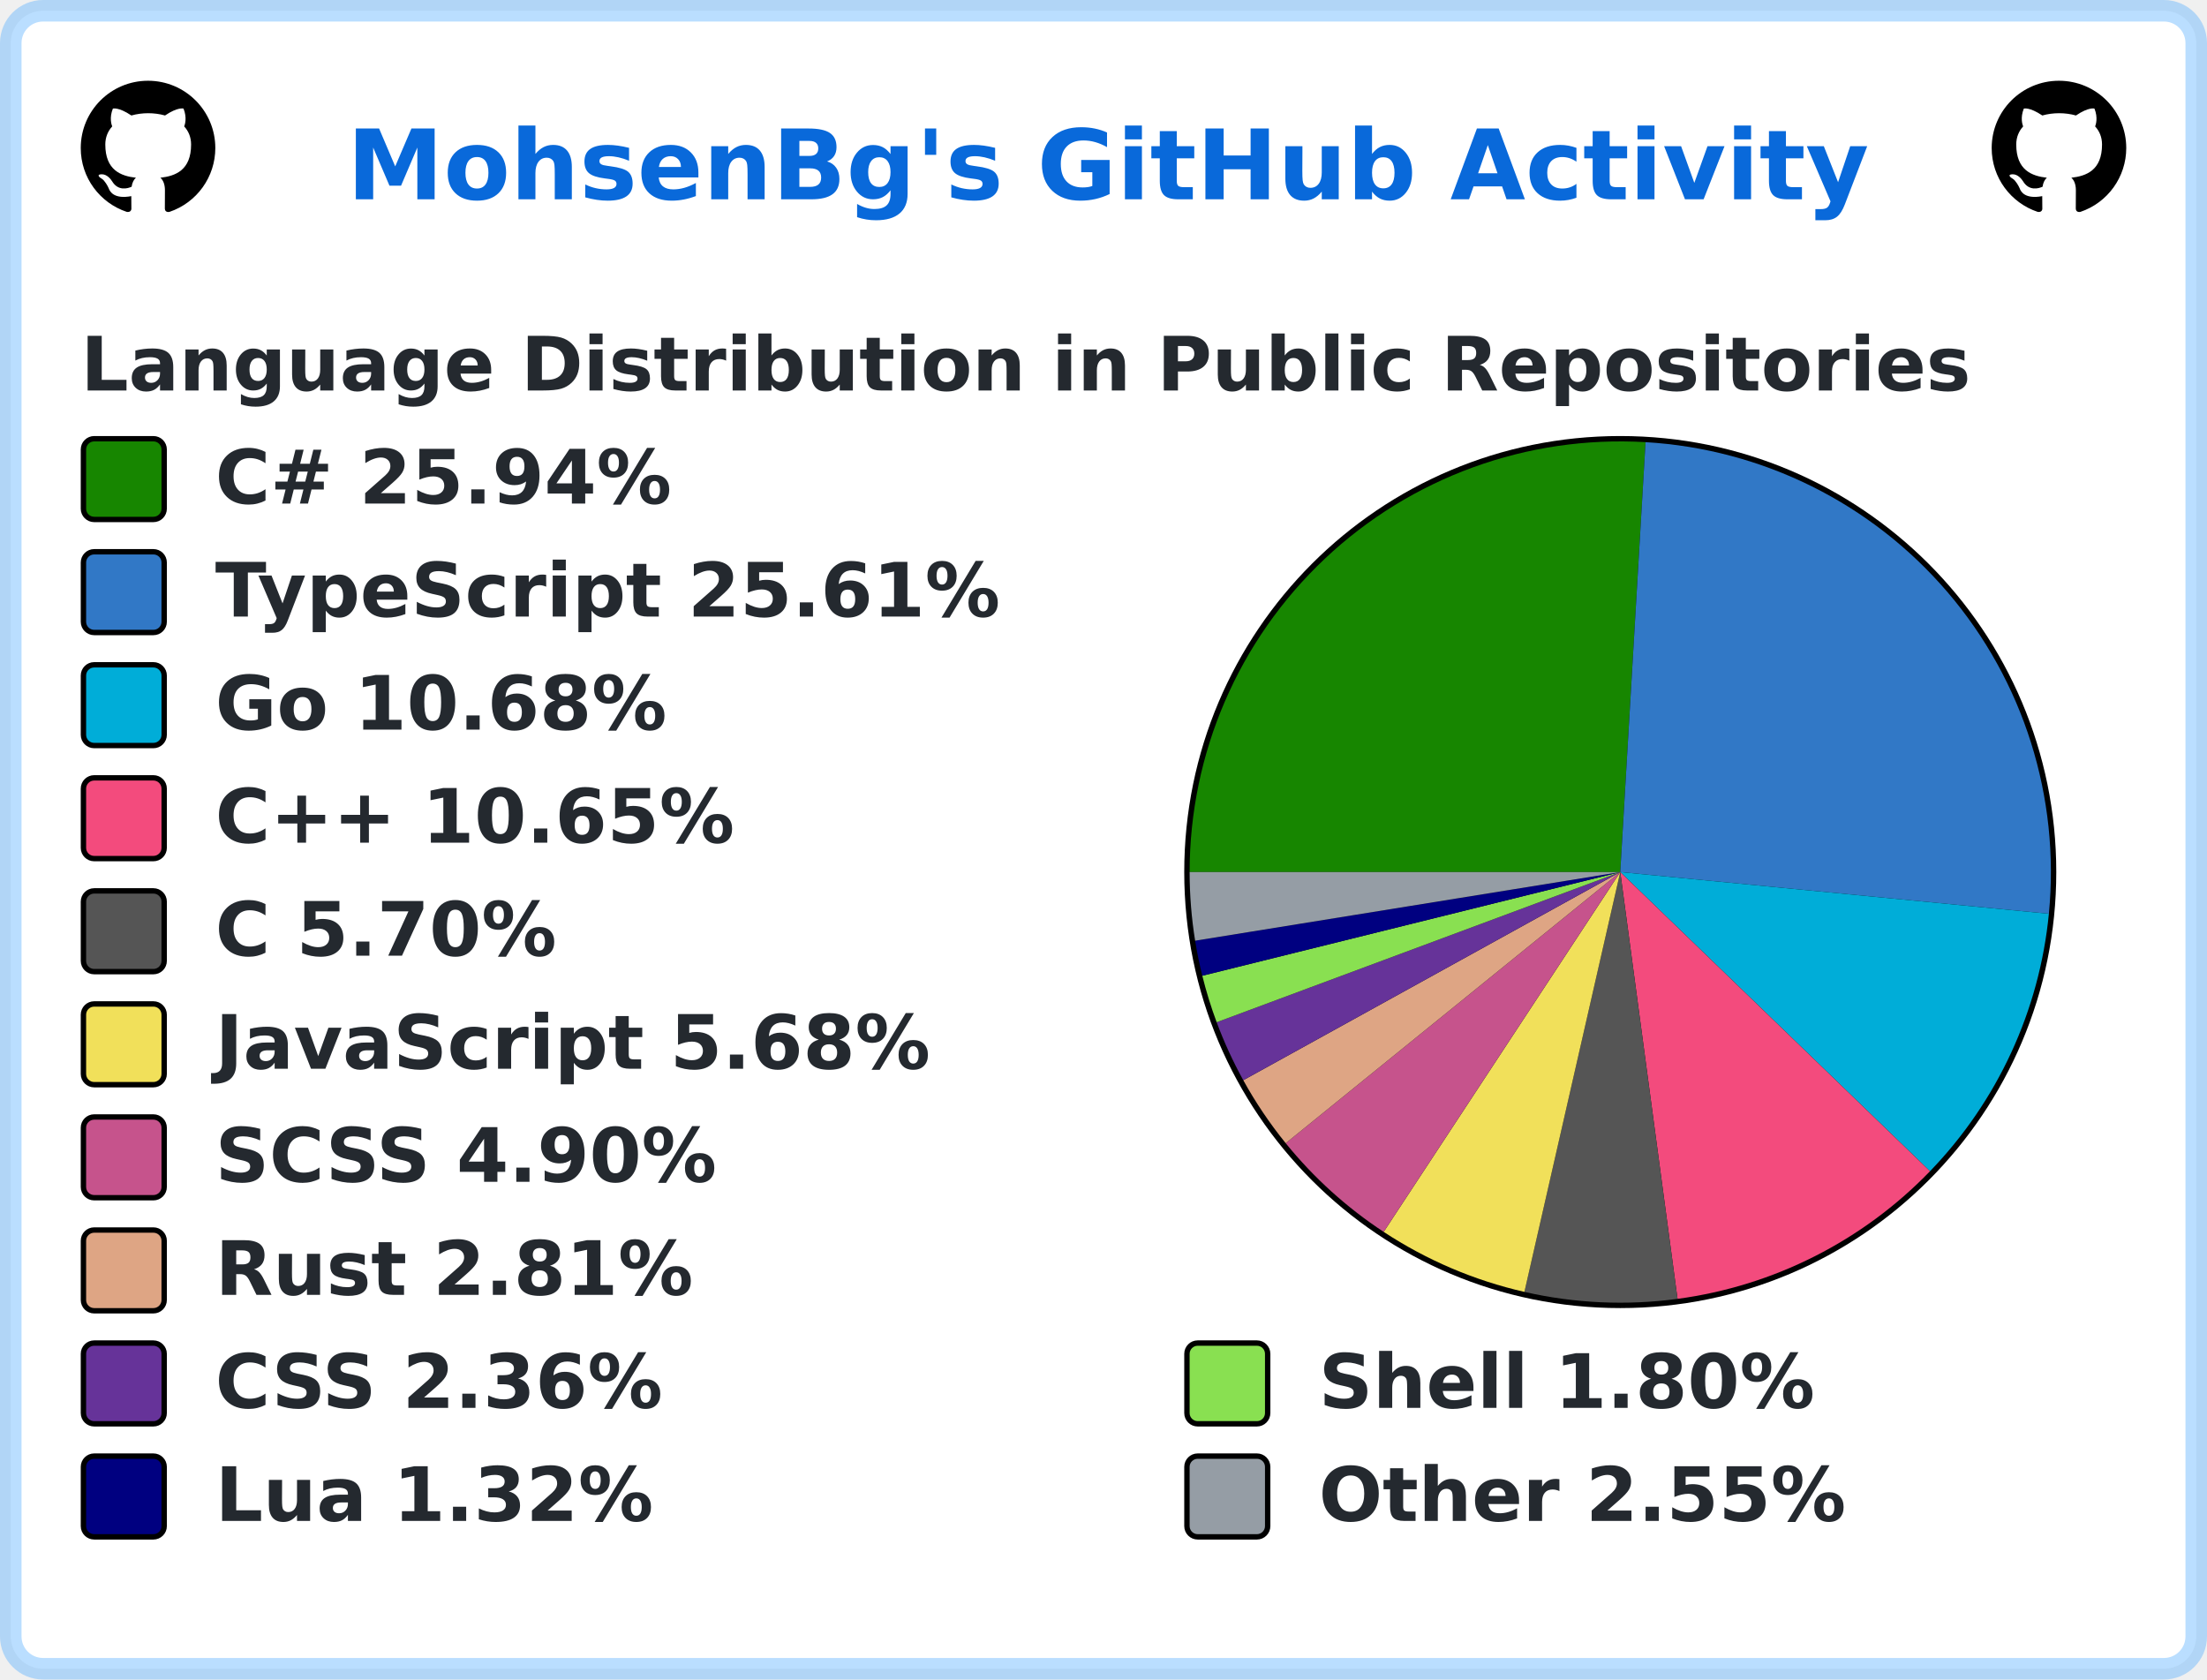
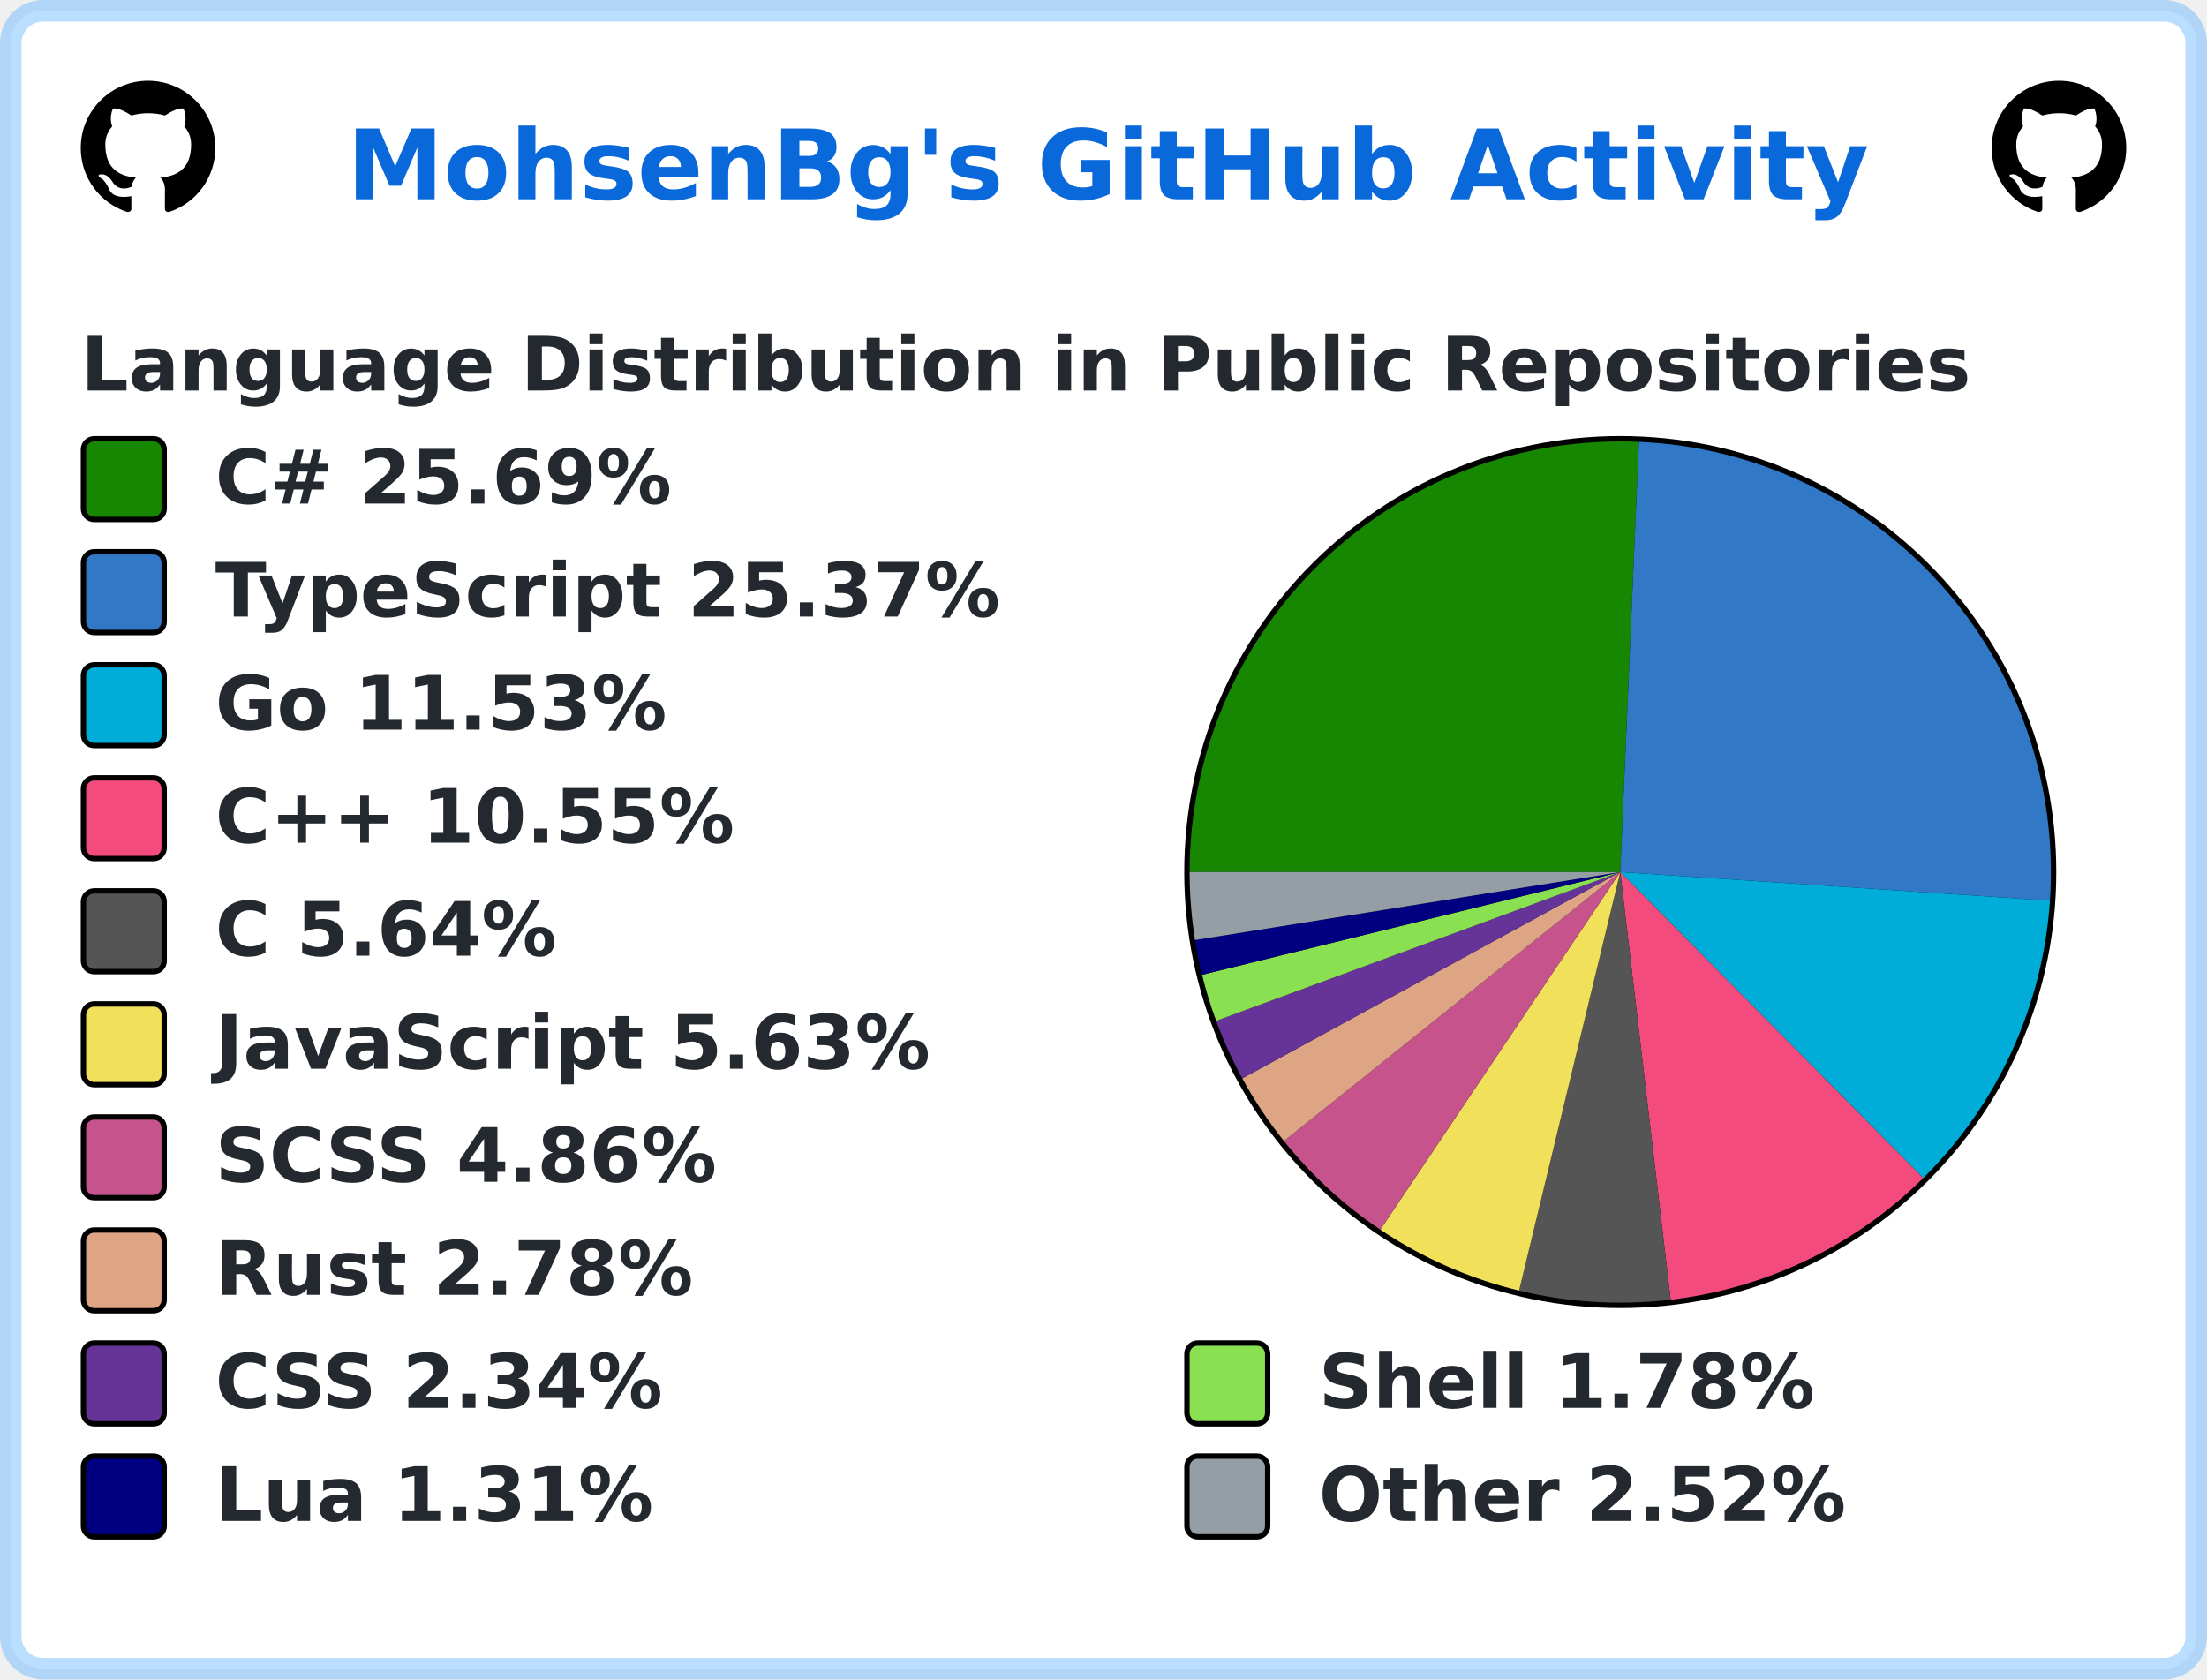
<svg xmlns="http://www.w3.org/2000/svg" width="410" height="312" viewBox="0 0 410 312" lang="en" xml:lang="en">
  <rect x="2" y="2" stroke-width="4" rx="6" width="406" height="308" stroke="rgba(84,174,255,0.4)" fill="#ffffff" />
  <g font-weight="600" font-size="110pt" font-family="Verdana,Geneva,DejaVu Sans,sans-serif" text-rendering="geometricPrecision">
    <text x="524" y="301" lengthAdjust="spacingAndGlyphs" textLength="2286" transform="scale(0.123)" fill="#0969da">MohsenBg's GitHub Activity</text>
    <svg x="15" y="15" width="25" height="25" viewBox="0 0 16 16">
      <path fill="#000000" fill-rule="evenodd" d="M8 0C3.58 0 0 3.58 0 8c0 3.54 2.29 6.53 5.47 7.59.4.07.55-.17.55-.38 0-.19-.01-.82-.01-1.49-2.01.37-2.53-.49-2.69-.94-.09-.23-.48-.94-.82-1.13-.28-.15-.68-.52-.01-.53.63-.01 1.08.58 1.23.82.72 1.21 1.87.87 2.33.66.07-.52.28-.87.51-1.07-1.78-.2-3.64-.89-3.64-3.95 0-.87.31-1.59.82-2.15-.08-.2-.36-1.02.08-2.12 0 0 .67-.21 2.2.82.64-.18 1.32-.27 2-.27.68 0 1.36.09 2 .27 1.53-1.04 2.2-.82 2.2-.82.44 1.1.16 1.92.08 2.12.51.56.82 1.27.82 2.15 0 3.07-1.87 3.75-3.65 3.95.29.25.54.73.54 1.48 0 1.07-.01 1.93-.01 2.2 0 .21.15.46.55.38A8.013 8.013 0 0016 8c0-4.42-3.58-8-8-8z" />
    </svg>
    <svg x="370" y="15" width="25" height="25" viewBox="0 0 16 16">
      <path fill="#000000" fill-rule="evenodd" d="M8 0C3.58 0 0 3.58 0 8c0 3.54 2.29 6.53 5.47 7.59.4.07.55-.17.55-.38 0-.19-.01-.82-.01-1.49-2.01.37-2.53-.49-2.69-.94-.09-.23-.48-.94-.82-1.13-.28-.15-.68-.52-.01-.53.63-.01 1.08.58 1.23.82.72 1.21 1.87.87 2.33.66.07-.52.28-.87.51-1.07-1.78-.2-3.64-.89-3.64-3.95 0-.87.31-1.59.82-2.15-.08-.2-.36-1.02.08-2.12 0 0 .67-.21 2.2.82.64-.18 1.32-.27 2-.27.68 0 1.36.09 2 .27 1.53-1.04 2.2-.82 2.2-.82.44 1.1.16 1.92.08 2.12.51.56.82 1.27.82 2.15 0 3.07-1.87 3.75-3.65 3.95.29.25.54.73.54 1.48 0 1.07-.01 1.93-.01 2.2 0 .21.15.46.55.38A8.013 8.013 0 0016 8c0-4.42-3.58-8-8-8z" />
    </svg>
    <g transform="translate(0, 60)" fill="#24292f">
      <g transform="translate(15, 0)">
        <g transform="scale(0.095)">
          <text x="0" y="132" textLength="3652" lengthAdjust="spacingAndGlyphs">Language Distribution in Public Repositories</text>
        </g>
      </g>
      <g transform="translate(220, 21)">
        <circle cx="81" cy="81" r="81" fill="#000000" />
      </g>
      <g transform="translate(221, 22)">
-         <path fill-rule="evenodd" fill="#178600" d="M 0.0,80 A 80 80 0 0 1 84.698 0.138 L 80,80 Z" />
-         <path fill-rule="evenodd" fill="#3178c6" d="M 84.698,0.138 A 80 80 0 0 1 159.624 87.748 L 80,80 Z" />
-         <path fill-rule="evenodd" fill="#00ADD8" d="M 159.624,87.748 A 80 80 0 0 1 137.543 135.577 L 80,80 Z" />
-         <path fill-rule="evenodd" fill="#f34b7d" d="M 137.543,135.577 A 80 80 0 0 1 90.642 159.289 L 80,80 Z" />
-         <path fill-rule="evenodd" fill="#555555" d="M 90.642,159.289 A 80 80 0 0 1 62.195 157.994 L 80,80 Z" />
-         <path fill-rule="evenodd" fill="#f1e05a" d="M 62.195,157.994 A 80 80 0 0 1 36.05 146.846 L 80,80 Z" />
-         <path fill-rule="evenodd" fill="#c6538c" d="M 36.05,146.846 A 80 80 0 0 1 17.849 130.371 L 80,80 Z" />
-         <path fill-rule="evenodd" fill="#dea584" d="M 17.849,130.371 A 80 80 0 0 1 9.966 118.668 L 80,80 Z" />
-         <path fill-rule="evenodd" fill="#663399" d="M 9.966,118.668 A 80 80 0 0 1 5.022 107.899 L 80,80 Z" />
-         <path fill-rule="evenodd" fill="#89e051" d="M 5.022,107.899 A 80 80 0 0 1 2.354 99.262 L 80,80 Z" />
-         <path fill-rule="evenodd" fill="#000080" d="M 2.354,99.262 A 80 80 0 0 1 1.023 92.752 L 80,80 Z" />
-         <path fill-rule="evenodd" fill="#959da5" d="M 1.023,92.752 A 80 80 0 0 1 0.0 80 L 80,80 Z" />
+         <path fill-rule="evenodd" fill="#178600" d="M 0.0,80 A 80 80 0 0 1 83.465 0.075 L 80,80 Z" />
+         <path fill-rule="evenodd" fill="#3178c6" d="M 83.465,0.075 A 80 80 0 0 1 159.824 85.303 L 80,80 Z" />
+         <path fill-rule="evenodd" fill="#00ADD8" d="M 159.824,85.303 A 80 80 0 0 1 136.28 136.856 L 80,80 Z" />
+         <path fill-rule="evenodd" fill="#f34b7d" d="M 136.28,136.856 A 80 80 0 0 1 89.361 159.45 L 80,80 Z" />
+         <path fill-rule="evenodd" fill="#555555" d="M 89.361,159.45 A 80 80 0 0 1 61.203 157.76 L 80,80 Z" />
+         <path fill-rule="evenodd" fill="#f1e05a" d="M 61.203,157.76 A 80 80 0 0 1 35.426 146.431 L 80,80 Z" />
+         <path fill-rule="evenodd" fill="#c6538c" d="M 35.426,146.431 A 80 80 0 0 1 17.525 129.969 L 80,80 Z" />
+         <path fill-rule="evenodd" fill="#dea584" d="M 17.525,129.969 A 80 80 0 0 1 9.782 118.333 L 80,80 Z" />
+         <path fill-rule="evenodd" fill="#663399" d="M 9.782,118.333 A 80 80 0 0 1 4.929 107.646 L 80,80 Z" />
+         <path fill-rule="evenodd" fill="#89e051" d="M 4.929,107.646 A 80 80 0 0 1 2.309 99.083 L 80,80 Z" />
+         <path fill-rule="evenodd" fill="#000080" d="M 2.309,99.083 A 80 80 0 0 1 1.004 92.633 L 80,80 Z" />
+         <path fill-rule="evenodd" fill="#959da5" d="M 1.004,92.633 A 80 80 0 0 1 0.0 80 L 80,80 Z" />
      </g>
      <g transform="translate(15, 21)">
        <rect x="0.5" y="0.5" rx="2" width="15" height="15" fill="#178600" stroke-width="1" stroke="#000000" />
-         <text transform="scale(0.095)" x="263" y="132" textLength="936" lengthAdjust="spacingAndGlyphs">C# 25.94%</text>
+         <text transform="scale(0.095)" x="263" y="132" textLength="936" lengthAdjust="spacingAndGlyphs">C# 25.69%</text>
      </g>
      <g transform="translate(15, 42)">
        <rect x="0.5" y="0.5" rx="2" width="15" height="15" fill="#3178c6" stroke-width="1" stroke="#000000" />
-         <text transform="scale(0.095)" x="263" y="132" textLength="1568" lengthAdjust="spacingAndGlyphs">TypeScript 25.61%</text>
+         <text transform="scale(0.095)" x="263" y="132" textLength="1568" lengthAdjust="spacingAndGlyphs">TypeScript 25.37%</text>
      </g>
      <g transform="translate(15, 63)">
        <rect x="0.5" y="0.5" rx="2" width="15" height="15" fill="#00ADD8" stroke-width="1" stroke="#000000" />
-         <text transform="scale(0.095)" x="263" y="132" textLength="910" lengthAdjust="spacingAndGlyphs">Go 10.68%</text>
+         <text transform="scale(0.095)" x="263" y="132" textLength="910" lengthAdjust="spacingAndGlyphs">Go 11.53%</text>
      </g>
      <g transform="translate(15, 84)">
        <rect x="0.5" y="0.5" rx="2" width="15" height="15" fill="#f34b7d" stroke-width="1" stroke="#000000" />
-         <text transform="scale(0.095)" x="263" y="132" textLength="1074" lengthAdjust="spacingAndGlyphs">C++ 10.65%</text>
+         <text transform="scale(0.095)" x="263" y="132" textLength="1074" lengthAdjust="spacingAndGlyphs">C++ 10.55%</text>
      </g>
      <g transform="translate(15, 105)">
        <rect x="0.5" y="0.5" rx="2" width="15" height="15" fill="#555555" stroke-width="1" stroke="#000000" />
-         <text transform="scale(0.095)" x="263" y="132" textLength="693" lengthAdjust="spacingAndGlyphs">C 5.70%</text>
+         <text transform="scale(0.095)" x="263" y="132" textLength="693" lengthAdjust="spacingAndGlyphs">C 5.64%</text>
      </g>
      <g transform="translate(15, 126)">
        <rect x="0.5" y="0.5" rx="2" width="15" height="15" fill="#f1e05a" stroke-width="1" stroke="#000000" />
-         <text transform="scale(0.095)" x="263" y="132" textLength="1412" lengthAdjust="spacingAndGlyphs">JavaScript 5.68%</text>
+         <text transform="scale(0.095)" x="263" y="132" textLength="1412" lengthAdjust="spacingAndGlyphs">JavaScript 5.63%</text>
      </g>
      <g transform="translate(15, 147)">
        <rect x="0.5" y="0.5" rx="2" width="15" height="15" fill="#c6538c" stroke-width="1" stroke="#000000" />
-         <text transform="scale(0.095)" x="263" y="132" textLength="1008" lengthAdjust="spacingAndGlyphs">SCSS 4.90%</text>
+         <text transform="scale(0.095)" x="263" y="132" textLength="1008" lengthAdjust="spacingAndGlyphs">SCSS 4.86%</text>
      </g>
      <g transform="translate(15, 168)">
        <rect x="0.5" y="0.5" rx="2" width="15" height="15" fill="#dea584" stroke-width="1" stroke="#000000" />
-         <text transform="scale(0.095)" x="263" y="132" textLength="946" lengthAdjust="spacingAndGlyphs">Rust 2.81%</text>
+         <text transform="scale(0.095)" x="263" y="132" textLength="946" lengthAdjust="spacingAndGlyphs">Rust 2.78%</text>
      </g>
      <g transform="translate(15, 189)">
        <rect x="0.5" y="0.5" rx="2" width="15" height="15" fill="#663399" stroke-width="1" stroke="#000000" />
-         <text transform="scale(0.095)" x="263" y="132" textLength="903" lengthAdjust="spacingAndGlyphs">CSS 2.36%</text>
+         <text transform="scale(0.095)" x="263" y="132" textLength="903" lengthAdjust="spacingAndGlyphs">CSS 2.34%</text>
        <rect x="205.5" y="0.5" rx="2" width="15" height="15" fill="#89e051" stroke-width="1" stroke="#000000" />
-         <text transform="scale(0.095)" x="2421" y="132" textLength="982" lengthAdjust="spacingAndGlyphs">Shell 1.80%</text>
+         <text transform="scale(0.095)" x="2421" y="132" textLength="982" lengthAdjust="spacingAndGlyphs">Shell 1.78%</text>
      </g>
      <g transform="translate(15, 210)">
        <rect x="0.5" y="0.5" rx="2" width="15" height="15" fill="#000080" stroke-width="1" stroke="#000000" />
-         <text transform="scale(0.095)" x="263" y="132" textLength="874" lengthAdjust="spacingAndGlyphs">Lua 1.32%</text>
+         <text transform="scale(0.095)" x="263" y="132" textLength="874" lengthAdjust="spacingAndGlyphs">Lua 1.31%</text>
        <rect x="205.5" y="0.5" rx="2" width="15" height="15" fill="#959da5" stroke-width="1" stroke="#000000" />
-         <text transform="scale(0.095)" x="2421" y="132" textLength="1047" lengthAdjust="spacingAndGlyphs">Other 2.55%</text>
+         <text transform="scale(0.095)" x="2421" y="132" textLength="1047" lengthAdjust="spacingAndGlyphs">Other 2.52%</text>
      </g>
    </g>
  </g>
</svg>
